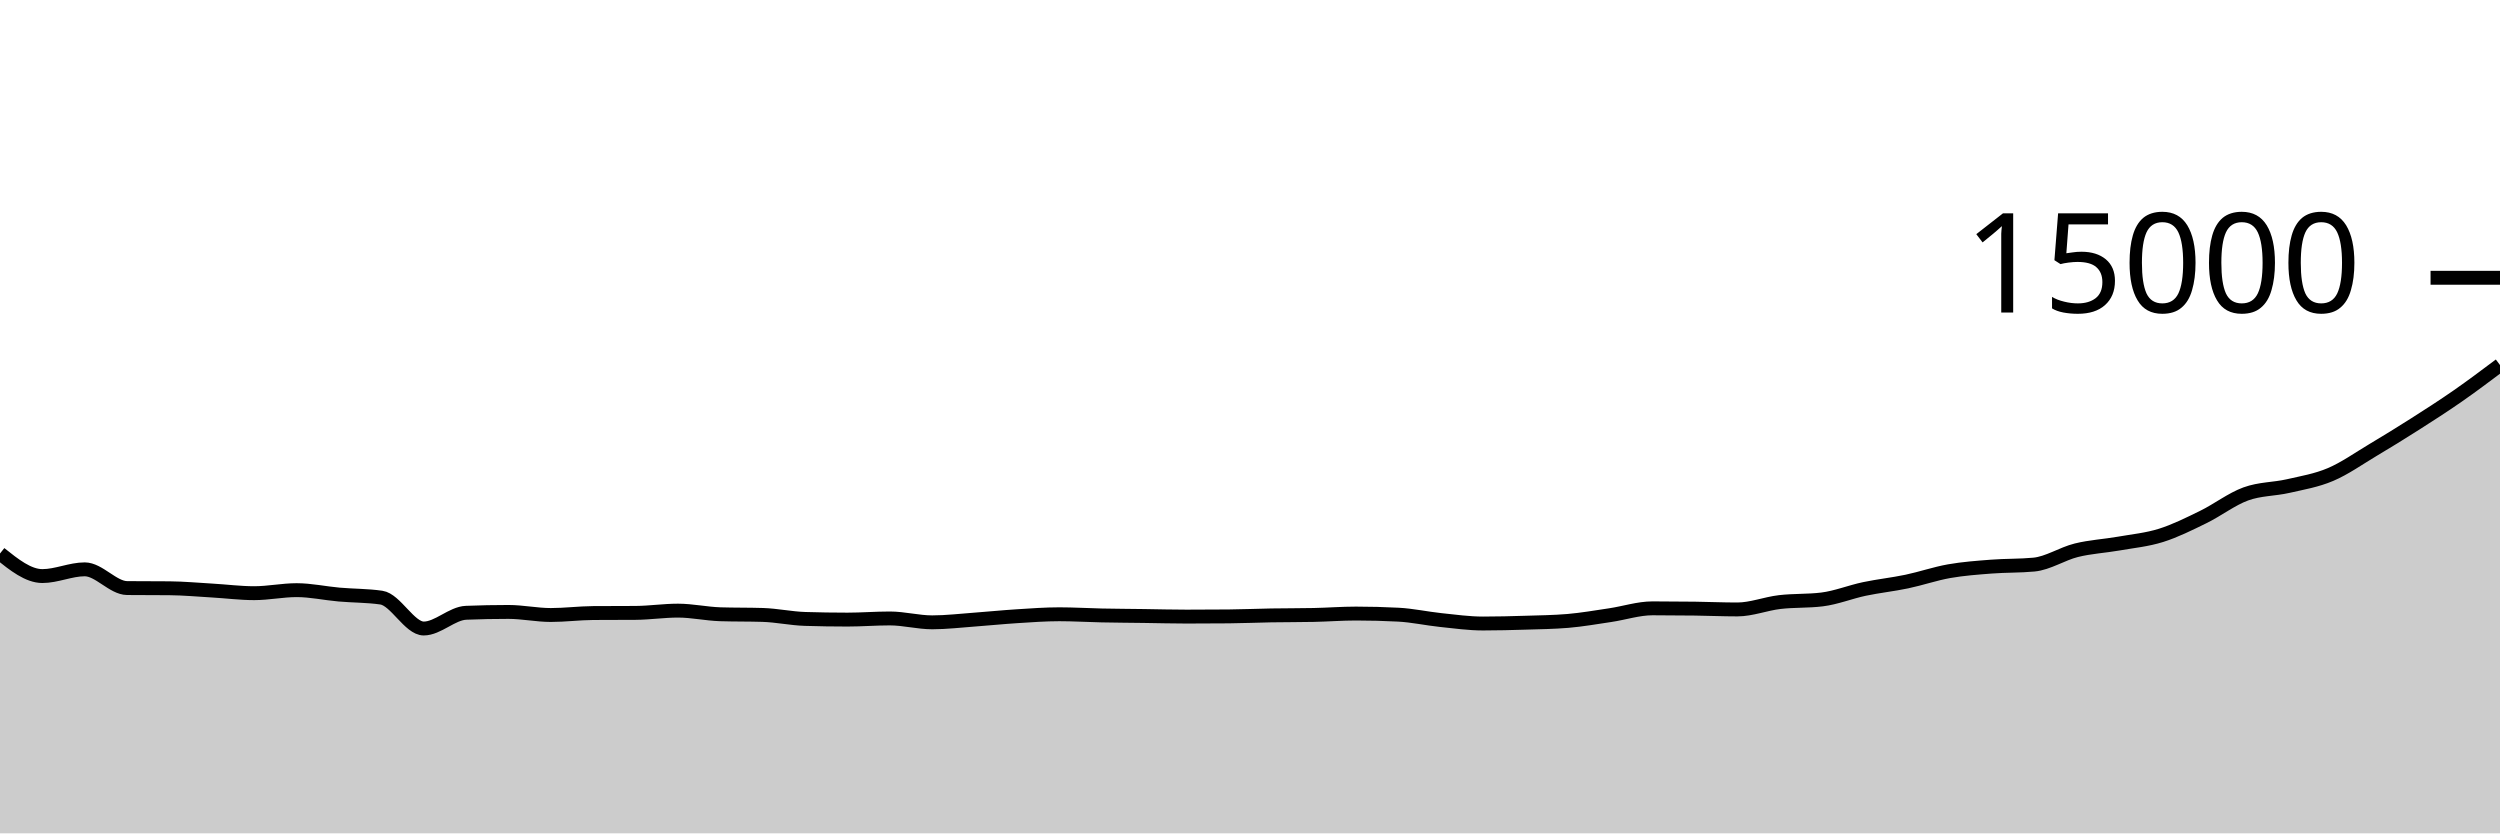
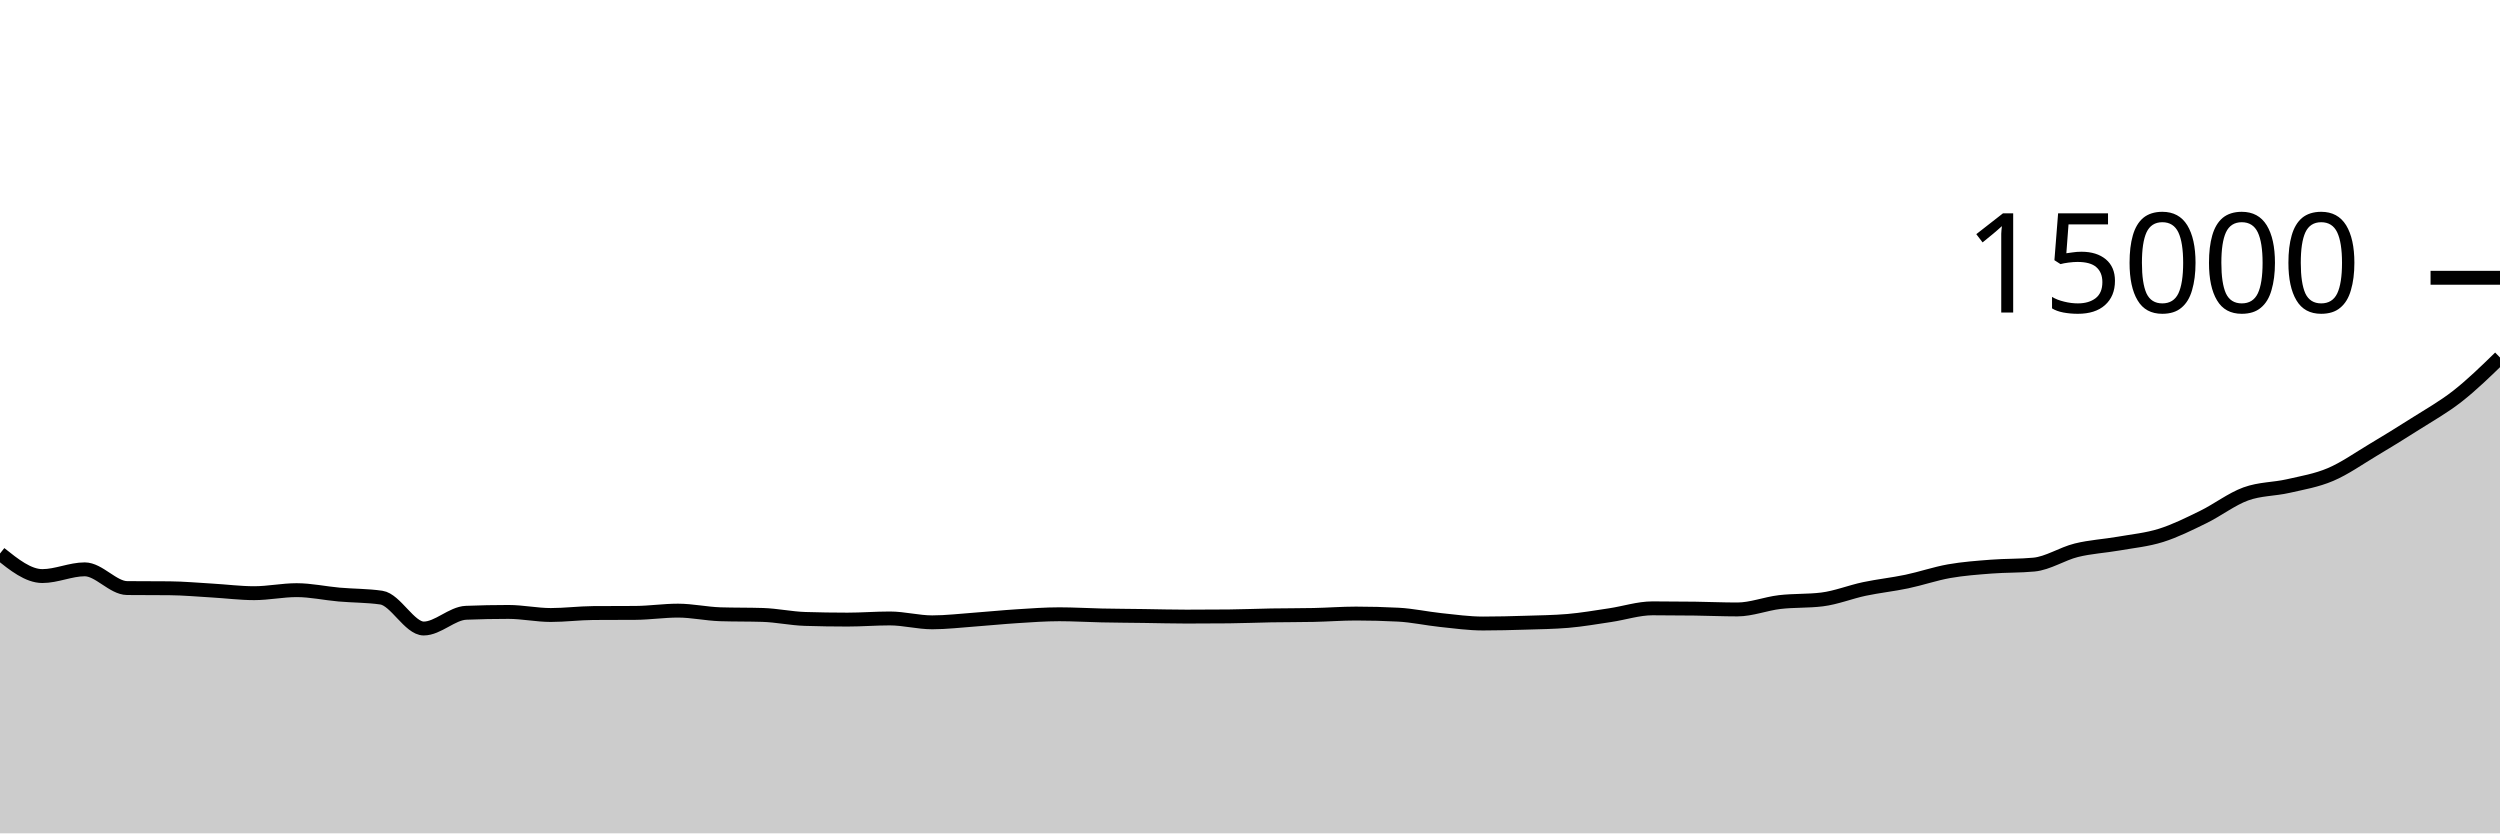
<svg xmlns="http://www.w3.org/2000/svg" viewBox="0 0 180 60">
  <g transform="translate(0,20)">
-     <path class="area" fill="rgba(0, 0, 0, 0.2)" d="M0,19.853C1.017,20.665,2.034,21.477,3.051,21.477C4.068,21.477,5.085,20.992,6.102,20.992C7.119,20.992,8.136,22.332,9.153,22.341C10.169,22.35,11.186,22.346,12.203,22.355C13.22,22.364,14.237,22.458,15.254,22.517C16.271,22.576,17.288,22.709,18.305,22.709C19.322,22.709,20.339,22.491,21.356,22.491C22.373,22.491,23.39,22.718,24.407,22.808C25.424,22.898,26.441,22.882,27.458,23.029C28.475,23.177,29.492,25.253,30.508,25.253C31.525,25.253,32.542,24.161,33.559,24.12C34.576,24.079,35.593,24.059,36.61,24.059C37.627,24.059,38.644,24.28,39.661,24.28C40.678,24.28,41.695,24.146,42.712,24.139C43.729,24.132,44.746,24.135,45.763,24.128C46.78,24.121,47.797,23.965,48.814,23.965C49.831,23.965,50.847,24.195,51.864,24.227C52.881,24.259,53.898,24.243,54.915,24.275C55.932,24.307,56.949,24.531,57.966,24.563C58.983,24.595,60,24.611,61.017,24.611C62.034,24.611,63.051,24.528,64.068,24.528C65.085,24.528,66.102,24.808,67.119,24.808C68.136,24.808,69.153,24.684,70.169,24.611C71.186,24.537,72.203,24.432,73.22,24.368C74.237,24.304,75.254,24.227,76.271,24.227C77.288,24.227,78.305,24.291,79.322,24.312C80.339,24.333,81.356,24.338,82.373,24.352C83.39,24.366,84.407,24.395,85.424,24.395C86.441,24.395,87.458,24.39,88.475,24.381C89.492,24.372,90.508,24.327,91.525,24.309C92.542,24.292,93.559,24.299,94.576,24.277C95.593,24.256,96.61,24.176,97.627,24.176C98.644,24.176,99.661,24.203,100.678,24.256C101.695,24.309,102.712,24.536,103.729,24.643C104.746,24.749,105.763,24.893,106.78,24.893C107.797,24.893,108.814,24.866,109.831,24.835C110.847,24.804,111.864,24.792,112.881,24.707C113.898,24.621,114.915,24.442,115.932,24.291C116.949,24.14,117.966,23.8,118.983,23.8C120,23.8,121.017,23.808,122.034,23.821C123.051,23.835,124.068,23.88,125.085,23.88C126.102,23.88,127.119,23.469,128.136,23.349C129.153,23.229,130.169,23.286,131.186,23.16C132.203,23.034,133.22,22.62,134.237,22.405C135.254,22.191,136.271,22.085,137.288,21.872C138.305,21.659,139.322,21.305,140.339,21.125C141.356,20.946,142.373,20.874,143.39,20.795C144.407,20.716,145.424,20.747,146.441,20.651C147.458,20.555,148.475,19.871,149.492,19.619C150.508,19.367,151.525,19.317,152.542,19.139C153.559,18.96,154.576,18.866,155.593,18.547C156.61,18.227,157.627,17.719,158.644,17.221C159.661,16.724,160.678,15.933,161.695,15.563C162.712,15.192,163.729,15.23,164.746,14.997C165.763,14.764,166.78,14.597,167.797,14.165C168.814,13.733,169.831,13.012,170.847,12.405C171.864,11.799,172.881,11.173,173.898,10.525C174.915,9.877,175.932,9.224,176.949,8.517C177.966,7.81,178.983,7.046,180,6.283L180,40C178.983,40,177.966,40,176.949,40C175.932,40,174.915,40,173.898,40C172.881,40,171.864,40,170.847,40C169.831,40,168.814,40,167.797,40C166.78,40,165.763,40,164.746,40C163.729,40,162.712,40,161.695,40C160.678,40,159.661,40,158.644,40C157.627,40,156.61,40,155.593,40C154.576,40,153.559,40,152.542,40C151.525,40,150.508,40,149.492,40C148.475,40,147.458,40,146.441,40C145.424,40,144.407,40,143.39,40C142.373,40,141.356,40,140.339,40C139.322,40,138.305,40,137.288,40C136.271,40,135.254,40,134.237,40C133.22,40,132.203,40,131.186,40C130.169,40,129.153,40,128.136,40C127.119,40,126.102,40,125.085,40C124.068,40,123.051,40,122.034,40C121.017,40,120,40,118.983,40C117.966,40,116.949,40,115.932,40C114.915,40,113.898,40,112.881,40C111.864,40,110.847,40,109.831,40C108.814,40,107.797,40,106.78,40C105.763,40,104.746,40,103.729,40C102.712,40,101.695,40,100.678,40C99.661,40,98.644,40,97.627,40C96.61,40,95.593,40,94.576,40C93.559,40,92.542,40,91.525,40C90.508,40,89.492,40,88.475,40C87.458,40,86.441,40,85.424,40C84.407,40,83.39,40,82.373,40C81.356,40,80.339,40,79.322,40C78.305,40,77.288,40,76.271,40C75.254,40,74.237,40,73.22,40C72.203,40,71.186,40,70.169,40C69.153,40,68.136,40,67.119,40C66.102,40,65.085,40,64.068,40C63.051,40,62.034,40,61.017,40C60,40,58.983,40,57.966,40C56.949,40,55.932,40,54.915,40C53.898,40,52.881,40,51.864,40C50.847,40,49.831,40,48.814,40C47.797,40,46.78,40,45.763,40C44.746,40,43.729,40,42.712,40C41.695,40,40.678,40,39.661,40C38.644,40,37.627,40,36.61,40C35.593,40,34.576,40,33.559,40C32.542,40,31.525,40,30.508,40C29.492,40,28.475,40,27.458,40C26.441,40,25.424,40,24.407,40C23.39,40,22.373,40,21.356,40C20.339,40,19.322,40,18.305,40C17.288,40,16.271,40,15.254,40C14.237,40,13.22,40,12.203,40C11.186,40,10.169,40,9.153,40C8.136,40,7.119,40,6.102,40C5.085,40,4.068,40,3.051,40C2.034,40,1.017,40,0,40Z" />
-     <path class="line" stroke="black" fill="none" d="M0,19.853C1.017,20.665,2.034,21.477,3.051,21.477C4.068,21.477,5.085,20.992,6.102,20.992C7.119,20.992,8.136,22.332,9.153,22.341C10.169,22.35,11.186,22.346,12.203,22.355C13.22,22.364,14.237,22.458,15.254,22.517C16.271,22.576,17.288,22.709,18.305,22.709C19.322,22.709,20.339,22.491,21.356,22.491C22.373,22.491,23.39,22.718,24.407,22.808C25.424,22.898,26.441,22.882,27.458,23.029C28.475,23.177,29.492,25.253,30.508,25.253C31.525,25.253,32.542,24.161,33.559,24.12C34.576,24.079,35.593,24.059,36.61,24.059C37.627,24.059,38.644,24.28,39.661,24.28C40.678,24.28,41.695,24.146,42.712,24.139C43.729,24.132,44.746,24.135,45.763,24.128C46.78,24.121,47.797,23.965,48.814,23.965C49.831,23.965,50.847,24.195,51.864,24.227C52.881,24.259,53.898,24.243,54.915,24.275C55.932,24.307,56.949,24.531,57.966,24.563C58.983,24.595,60,24.611,61.017,24.611C62.034,24.611,63.051,24.528,64.068,24.528C65.085,24.528,66.102,24.808,67.119,24.808C68.136,24.808,69.153,24.684,70.169,24.611C71.186,24.537,72.203,24.432,73.22,24.368C74.237,24.304,75.254,24.227,76.271,24.227C77.288,24.227,78.305,24.291,79.322,24.312C80.339,24.333,81.356,24.338,82.373,24.352C83.39,24.366,84.407,24.395,85.424,24.395C86.441,24.395,87.458,24.39,88.475,24.381C89.492,24.372,90.508,24.327,91.525,24.309C92.542,24.292,93.559,24.299,94.576,24.277C95.593,24.256,96.61,24.176,97.627,24.176C98.644,24.176,99.661,24.203,100.678,24.256C101.695,24.309,102.712,24.536,103.729,24.643C104.746,24.749,105.763,24.893,106.78,24.893C107.797,24.893,108.814,24.866,109.831,24.835C110.847,24.804,111.864,24.792,112.881,24.707C113.898,24.621,114.915,24.442,115.932,24.291C116.949,24.14,117.966,23.8,118.983,23.8C120,23.8,121.017,23.808,122.034,23.821C123.051,23.835,124.068,23.88,125.085,23.88C126.102,23.88,127.119,23.469,128.136,23.349C129.153,23.229,130.169,23.286,131.186,23.16C132.203,23.034,133.22,22.62,134.237,22.405C135.254,22.191,136.271,22.085,137.288,21.872C138.305,21.659,139.322,21.305,140.339,21.125C141.356,20.946,142.373,20.874,143.39,20.795C144.407,20.716,145.424,20.747,146.441,20.651C147.458,20.555,148.475,19.871,149.492,19.619C150.508,19.367,151.525,19.317,152.542,19.139C153.559,18.96,154.576,18.866,155.593,18.547C156.61,18.227,157.627,17.719,158.644,17.221C159.661,16.724,160.678,15.933,161.695,15.563C162.712,15.192,163.729,15.23,164.746,14.997C165.763,14.764,166.78,14.597,167.797,14.165C168.814,13.733,169.831,13.012,170.847,12.405C171.864,11.799,172.881,11.173,173.898,10.525C174.915,9.877,175.932,9.224,176.949,8.517C177.966,7.81,178.983,7.046,180,6.283" />
+     <path class="area" fill="rgba(0, 0, 0, 0.2)" d="M0,19.853C1.017,20.665,2.034,21.477,3.051,21.477C4.068,21.477,5.085,20.992,6.102,20.992C7.119,20.992,8.136,22.332,9.153,22.341C10.169,22.35,11.186,22.346,12.203,22.355C13.22,22.364,14.237,22.458,15.254,22.517C16.271,22.576,17.288,22.709,18.305,22.709C19.322,22.709,20.339,22.491,21.356,22.491C22.373,22.491,23.39,22.718,24.407,22.808C25.424,22.898,26.441,22.882,27.458,23.029C28.475,23.177,29.492,25.253,30.508,25.253C31.525,25.253,32.542,24.161,33.559,24.12C34.576,24.079,35.593,24.059,36.61,24.059C37.627,24.059,38.644,24.28,39.661,24.28C40.678,24.28,41.695,24.146,42.712,24.139C43.729,24.132,44.746,24.135,45.763,24.128C46.78,24.121,47.797,23.965,48.814,23.965C49.831,23.965,50.847,24.195,51.864,24.227C52.881,24.259,53.898,24.243,54.915,24.275C55.932,24.307,56.949,24.531,57.966,24.563C58.983,24.595,60,24.611,61.017,24.611C62.034,24.611,63.051,24.528,64.068,24.528C65.085,24.528,66.102,24.808,67.119,24.808C68.136,24.808,69.153,24.684,70.169,24.611C71.186,24.537,72.203,24.432,73.22,24.368C74.237,24.304,75.254,24.227,76.271,24.227C77.288,24.227,78.305,24.291,79.322,24.312C80.339,24.333,81.356,24.338,82.373,24.352C83.39,24.366,84.407,24.395,85.424,24.395C86.441,24.395,87.458,24.39,88.475,24.381C89.492,24.372,90.508,24.327,91.525,24.309C92.542,24.292,93.559,24.299,94.576,24.277C95.593,24.256,96.61,24.176,97.627,24.176C98.644,24.176,99.661,24.203,100.678,24.256C101.695,24.309,102.712,24.536,103.729,24.643C104.746,24.749,105.763,24.893,106.78,24.893C107.797,24.893,108.814,24.866,109.831,24.835C110.847,24.804,111.864,24.792,112.881,24.707C113.898,24.621,114.915,24.442,115.932,24.291C116.949,24.14,117.966,23.8,118.983,23.8C120,23.8,121.017,23.808,122.034,23.821C123.051,23.835,124.068,23.88,125.085,23.88C126.102,23.88,127.119,23.469,128.136,23.349C129.153,23.229,130.169,23.286,131.186,23.16C132.203,23.034,133.22,22.62,134.237,22.405C135.254,22.191,136.271,22.085,137.288,21.872C138.305,21.659,139.322,21.305,140.339,21.125C141.356,20.946,142.373,20.874,143.39,20.795C144.407,20.716,145.424,20.747,146.441,20.651C147.458,20.555,148.475,19.871,149.492,19.619C150.508,19.367,151.525,19.317,152.542,19.139C153.559,18.96,154.576,18.866,155.593,18.547C156.61,18.227,157.627,17.719,158.644,17.221C159.661,16.724,160.678,15.933,161.695,15.563C162.712,15.192,163.729,15.23,164.746,14.997C165.763,14.764,166.78,14.597,167.797,14.165C168.814,13.733,169.831,13.012,170.847,12.405C171.864,11.799,172.881,11.173,173.898,10.525C174.915,9.877,175.932,9.315,176.949,8.517C177.966,7.72,178.983,6.731,180,5.741L180,40C178.983,40,177.966,40,176.949,40C175.932,40,174.915,40,173.898,40C172.881,40,171.864,40,170.847,40C169.831,40,168.814,40,167.797,40C166.78,40,165.763,40,164.746,40C163.729,40,162.712,40,161.695,40C160.678,40,159.661,40,158.644,40C157.627,40,156.61,40,155.593,40C154.576,40,153.559,40,152.542,40C151.525,40,150.508,40,149.492,40C148.475,40,147.458,40,146.441,40C145.424,40,144.407,40,143.39,40C142.373,40,141.356,40,140.339,40C139.322,40,138.305,40,137.288,40C136.271,40,135.254,40,134.237,40C133.22,40,132.203,40,131.186,40C130.169,40,129.153,40,128.136,40C127.119,40,126.102,40,125.085,40C124.068,40,123.051,40,122.034,40C121.017,40,120,40,118.983,40C117.966,40,116.949,40,115.932,40C114.915,40,113.898,40,112.881,40C111.864,40,110.847,40,109.831,40C108.814,40,107.797,40,106.78,40C105.763,40,104.746,40,103.729,40C102.712,40,101.695,40,100.678,40C99.661,40,98.644,40,97.627,40C96.61,40,95.593,40,94.576,40C93.559,40,92.542,40,91.525,40C90.508,40,89.492,40,88.475,40C87.458,40,86.441,40,85.424,40C84.407,40,83.39,40,82.373,40C81.356,40,80.339,40,79.322,40C78.305,40,77.288,40,76.271,40C75.254,40,74.237,40,73.22,40C72.203,40,71.186,40,70.169,40C69.153,40,68.136,40,67.119,40C66.102,40,65.085,40,64.068,40C63.051,40,62.034,40,61.017,40C60,40,58.983,40,57.966,40C56.949,40,55.932,40,54.915,40C53.898,40,52.881,40,51.864,40C50.847,40,49.831,40,48.814,40C47.797,40,46.78,40,45.763,40C44.746,40,43.729,40,42.712,40C41.695,40,40.678,40,39.661,40C38.644,40,37.627,40,36.61,40C35.593,40,34.576,40,33.559,40C32.542,40,31.525,40,30.508,40C29.492,40,28.475,40,27.458,40C26.441,40,25.424,40,24.407,40C23.39,40,22.373,40,21.356,40C20.339,40,19.322,40,18.305,40C17.288,40,16.271,40,15.254,40C14.237,40,13.22,40,12.203,40C11.186,40,10.169,40,9.153,40C8.136,40,7.119,40,6.102,40C5.085,40,4.068,40,3.051,40C2.034,40,1.017,40,0,40Z" />
+     <path class="line" stroke="black" fill="none" d="M0,19.853C1.017,20.665,2.034,21.477,3.051,21.477C4.068,21.477,5.085,20.992,6.102,20.992C7.119,20.992,8.136,22.332,9.153,22.341C10.169,22.35,11.186,22.346,12.203,22.355C13.22,22.364,14.237,22.458,15.254,22.517C16.271,22.576,17.288,22.709,18.305,22.709C19.322,22.709,20.339,22.491,21.356,22.491C22.373,22.491,23.39,22.718,24.407,22.808C25.424,22.898,26.441,22.882,27.458,23.029C28.475,23.177,29.492,25.253,30.508,25.253C31.525,25.253,32.542,24.161,33.559,24.12C34.576,24.079,35.593,24.059,36.61,24.059C37.627,24.059,38.644,24.28,39.661,24.28C40.678,24.28,41.695,24.146,42.712,24.139C43.729,24.132,44.746,24.135,45.763,24.128C46.78,24.121,47.797,23.965,48.814,23.965C49.831,23.965,50.847,24.195,51.864,24.227C52.881,24.259,53.898,24.243,54.915,24.275C55.932,24.307,56.949,24.531,57.966,24.563C58.983,24.595,60,24.611,61.017,24.611C62.034,24.611,63.051,24.528,64.068,24.528C65.085,24.528,66.102,24.808,67.119,24.808C68.136,24.808,69.153,24.684,70.169,24.611C71.186,24.537,72.203,24.432,73.22,24.368C74.237,24.304,75.254,24.227,76.271,24.227C77.288,24.227,78.305,24.291,79.322,24.312C80.339,24.333,81.356,24.338,82.373,24.352C83.39,24.366,84.407,24.395,85.424,24.395C86.441,24.395,87.458,24.39,88.475,24.381C89.492,24.372,90.508,24.327,91.525,24.309C92.542,24.292,93.559,24.299,94.576,24.277C95.593,24.256,96.61,24.176,97.627,24.176C98.644,24.176,99.661,24.203,100.678,24.256C101.695,24.309,102.712,24.536,103.729,24.643C104.746,24.749,105.763,24.893,106.78,24.893C107.797,24.893,108.814,24.866,109.831,24.835C110.847,24.804,111.864,24.792,112.881,24.707C113.898,24.621,114.915,24.442,115.932,24.291C116.949,24.14,117.966,23.8,118.983,23.8C120,23.8,121.017,23.808,122.034,23.821C123.051,23.835,124.068,23.88,125.085,23.88C126.102,23.88,127.119,23.469,128.136,23.349C129.153,23.229,130.169,23.286,131.186,23.16C132.203,23.034,133.22,22.62,134.237,22.405C135.254,22.191,136.271,22.085,137.288,21.872C138.305,21.659,139.322,21.305,140.339,21.125C141.356,20.946,142.373,20.874,143.39,20.795C144.407,20.716,145.424,20.747,146.441,20.651C147.458,20.555,148.475,19.871,149.492,19.619C150.508,19.367,151.525,19.317,152.542,19.139C153.559,18.96,154.576,18.866,155.593,18.547C156.61,18.227,157.627,17.719,158.644,17.221C159.661,16.724,160.678,15.933,161.695,15.563C162.712,15.192,163.729,15.23,164.746,14.997C165.763,14.764,166.78,14.597,167.797,14.165C168.814,13.733,169.831,13.012,170.847,12.405C171.864,11.799,172.881,11.173,173.898,10.525C174.915,9.877,175.932,9.315,176.949,8.517C177.966,7.72,178.983,6.731,180,5.741" />
    <path class="axis-ceiling" stroke-width="1" stroke="black" fill="none" d="M175,0L180,0" />
    <text class="axis-ceiling-label" font-family="sans-serif" text-anchor="end" font-size="10px" x="170" y="2.5">15000</text>
  </g>
</svg>
